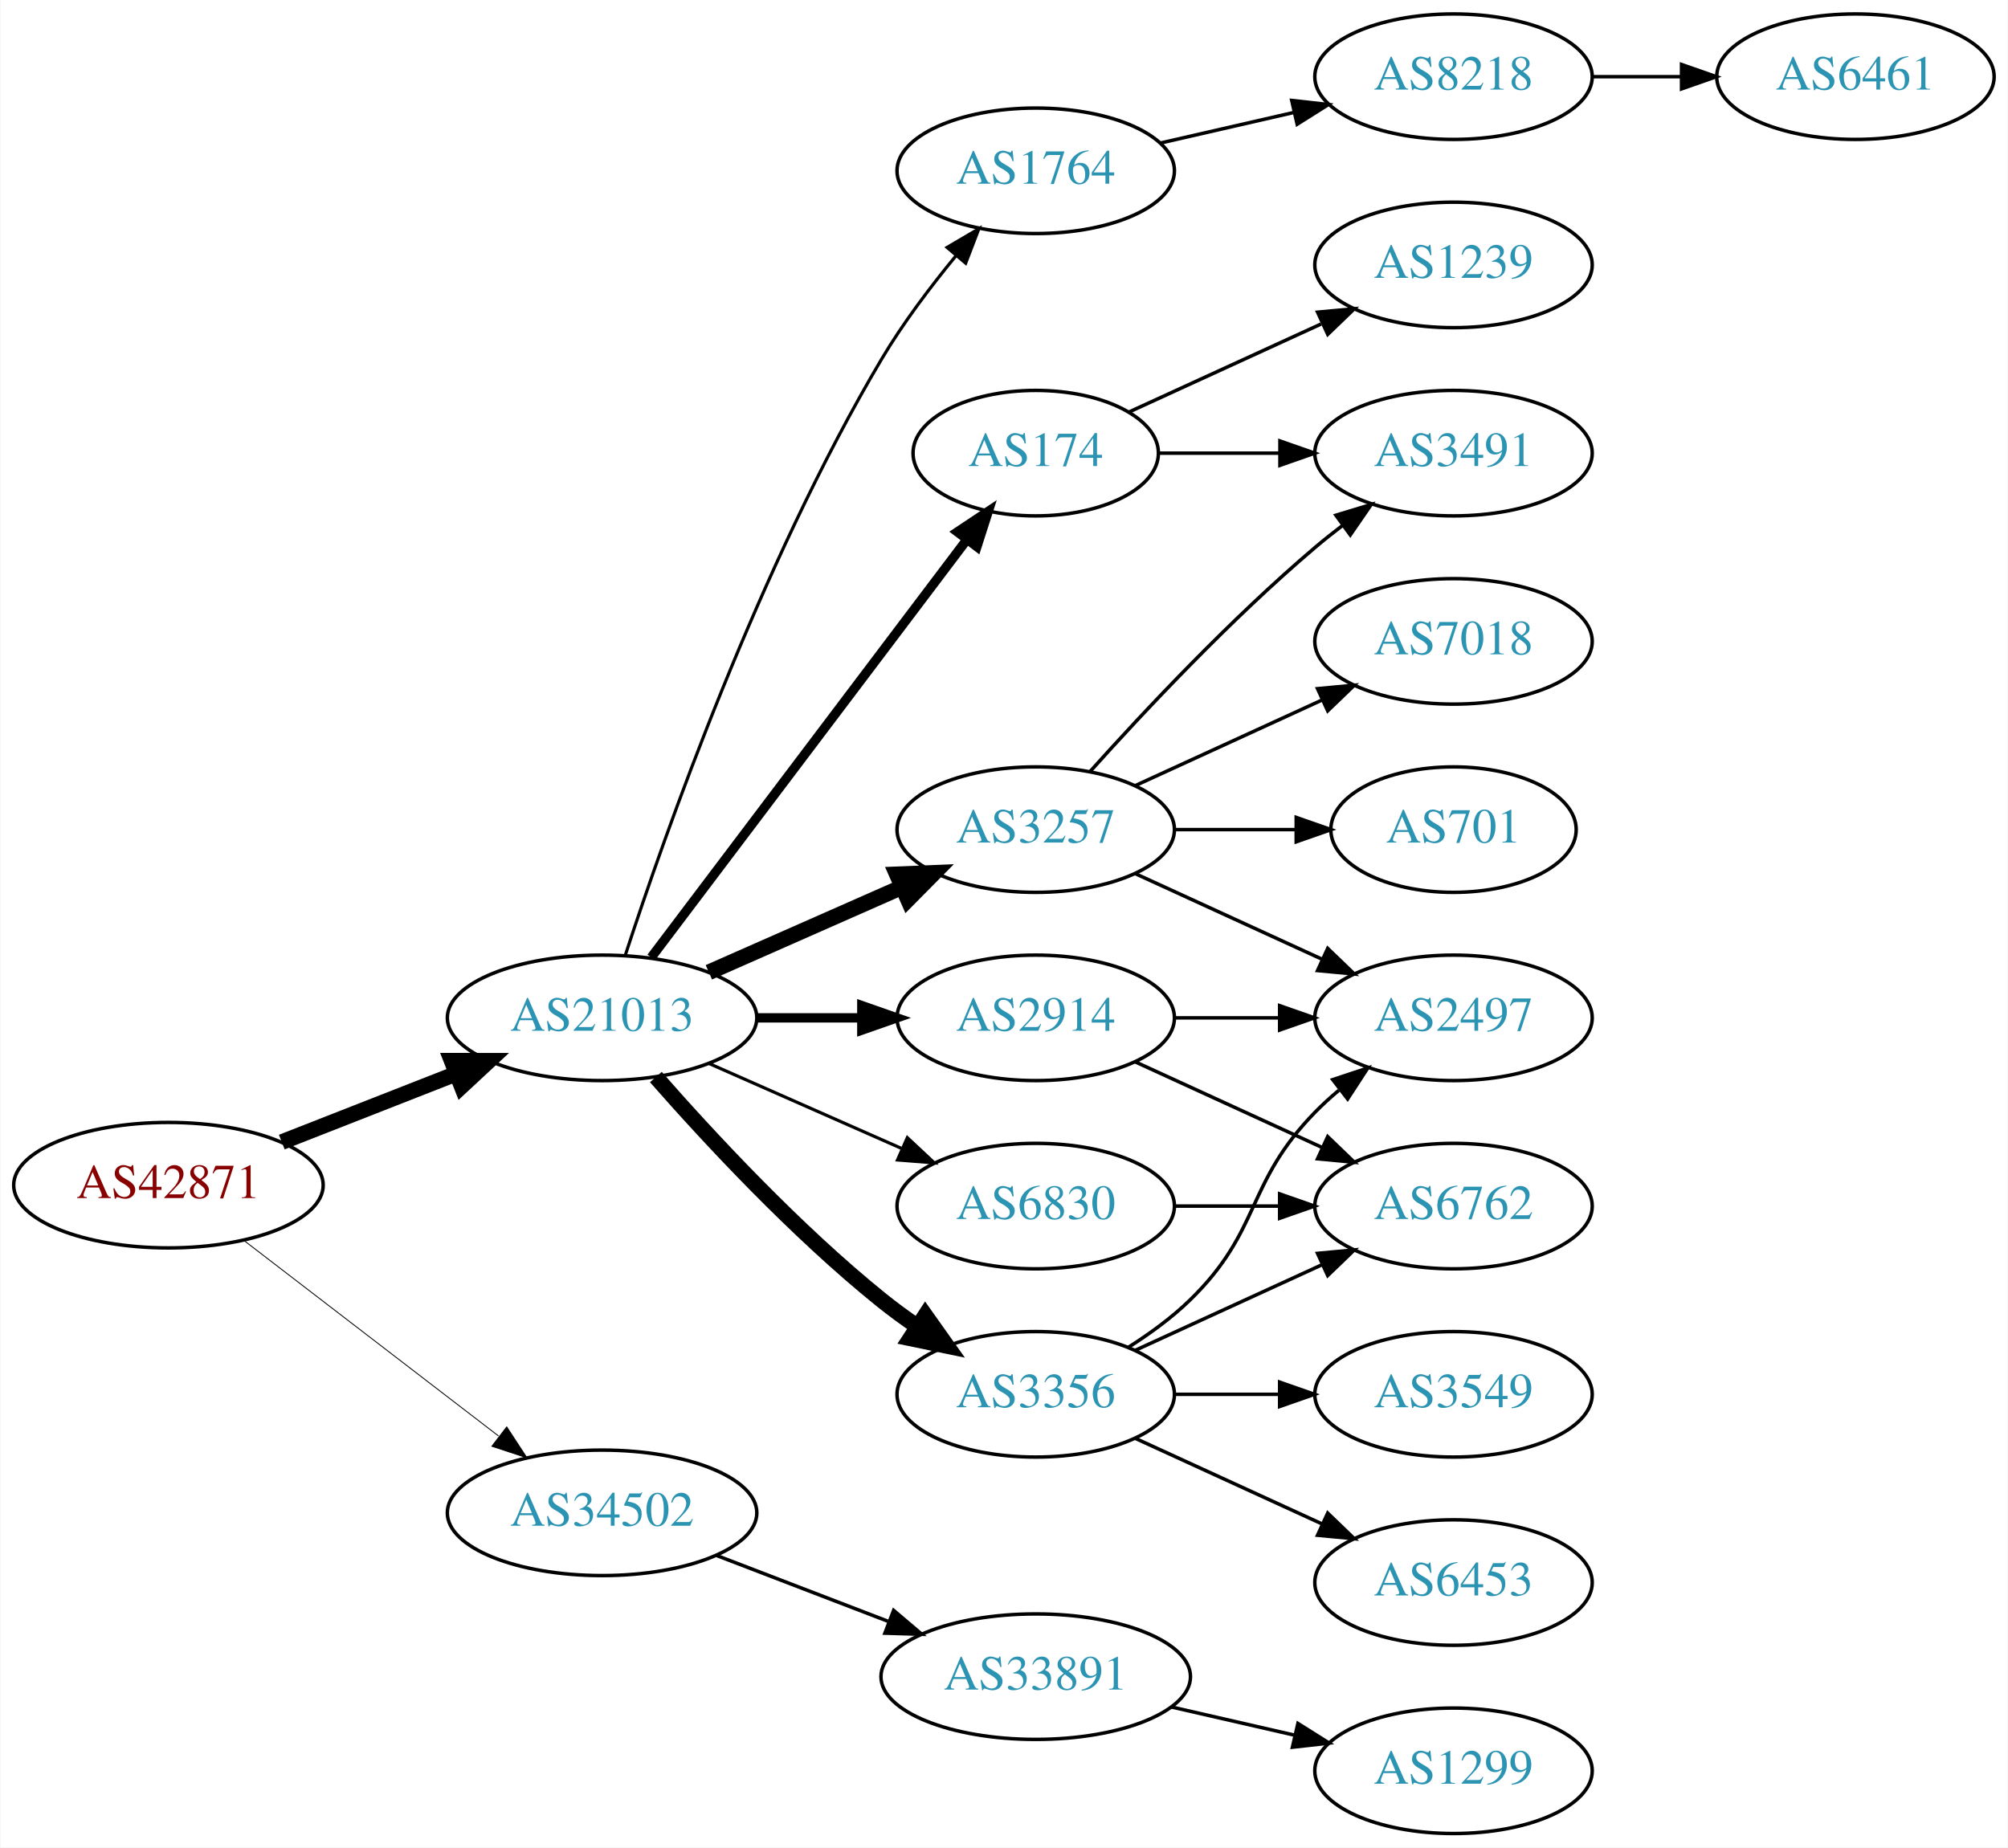
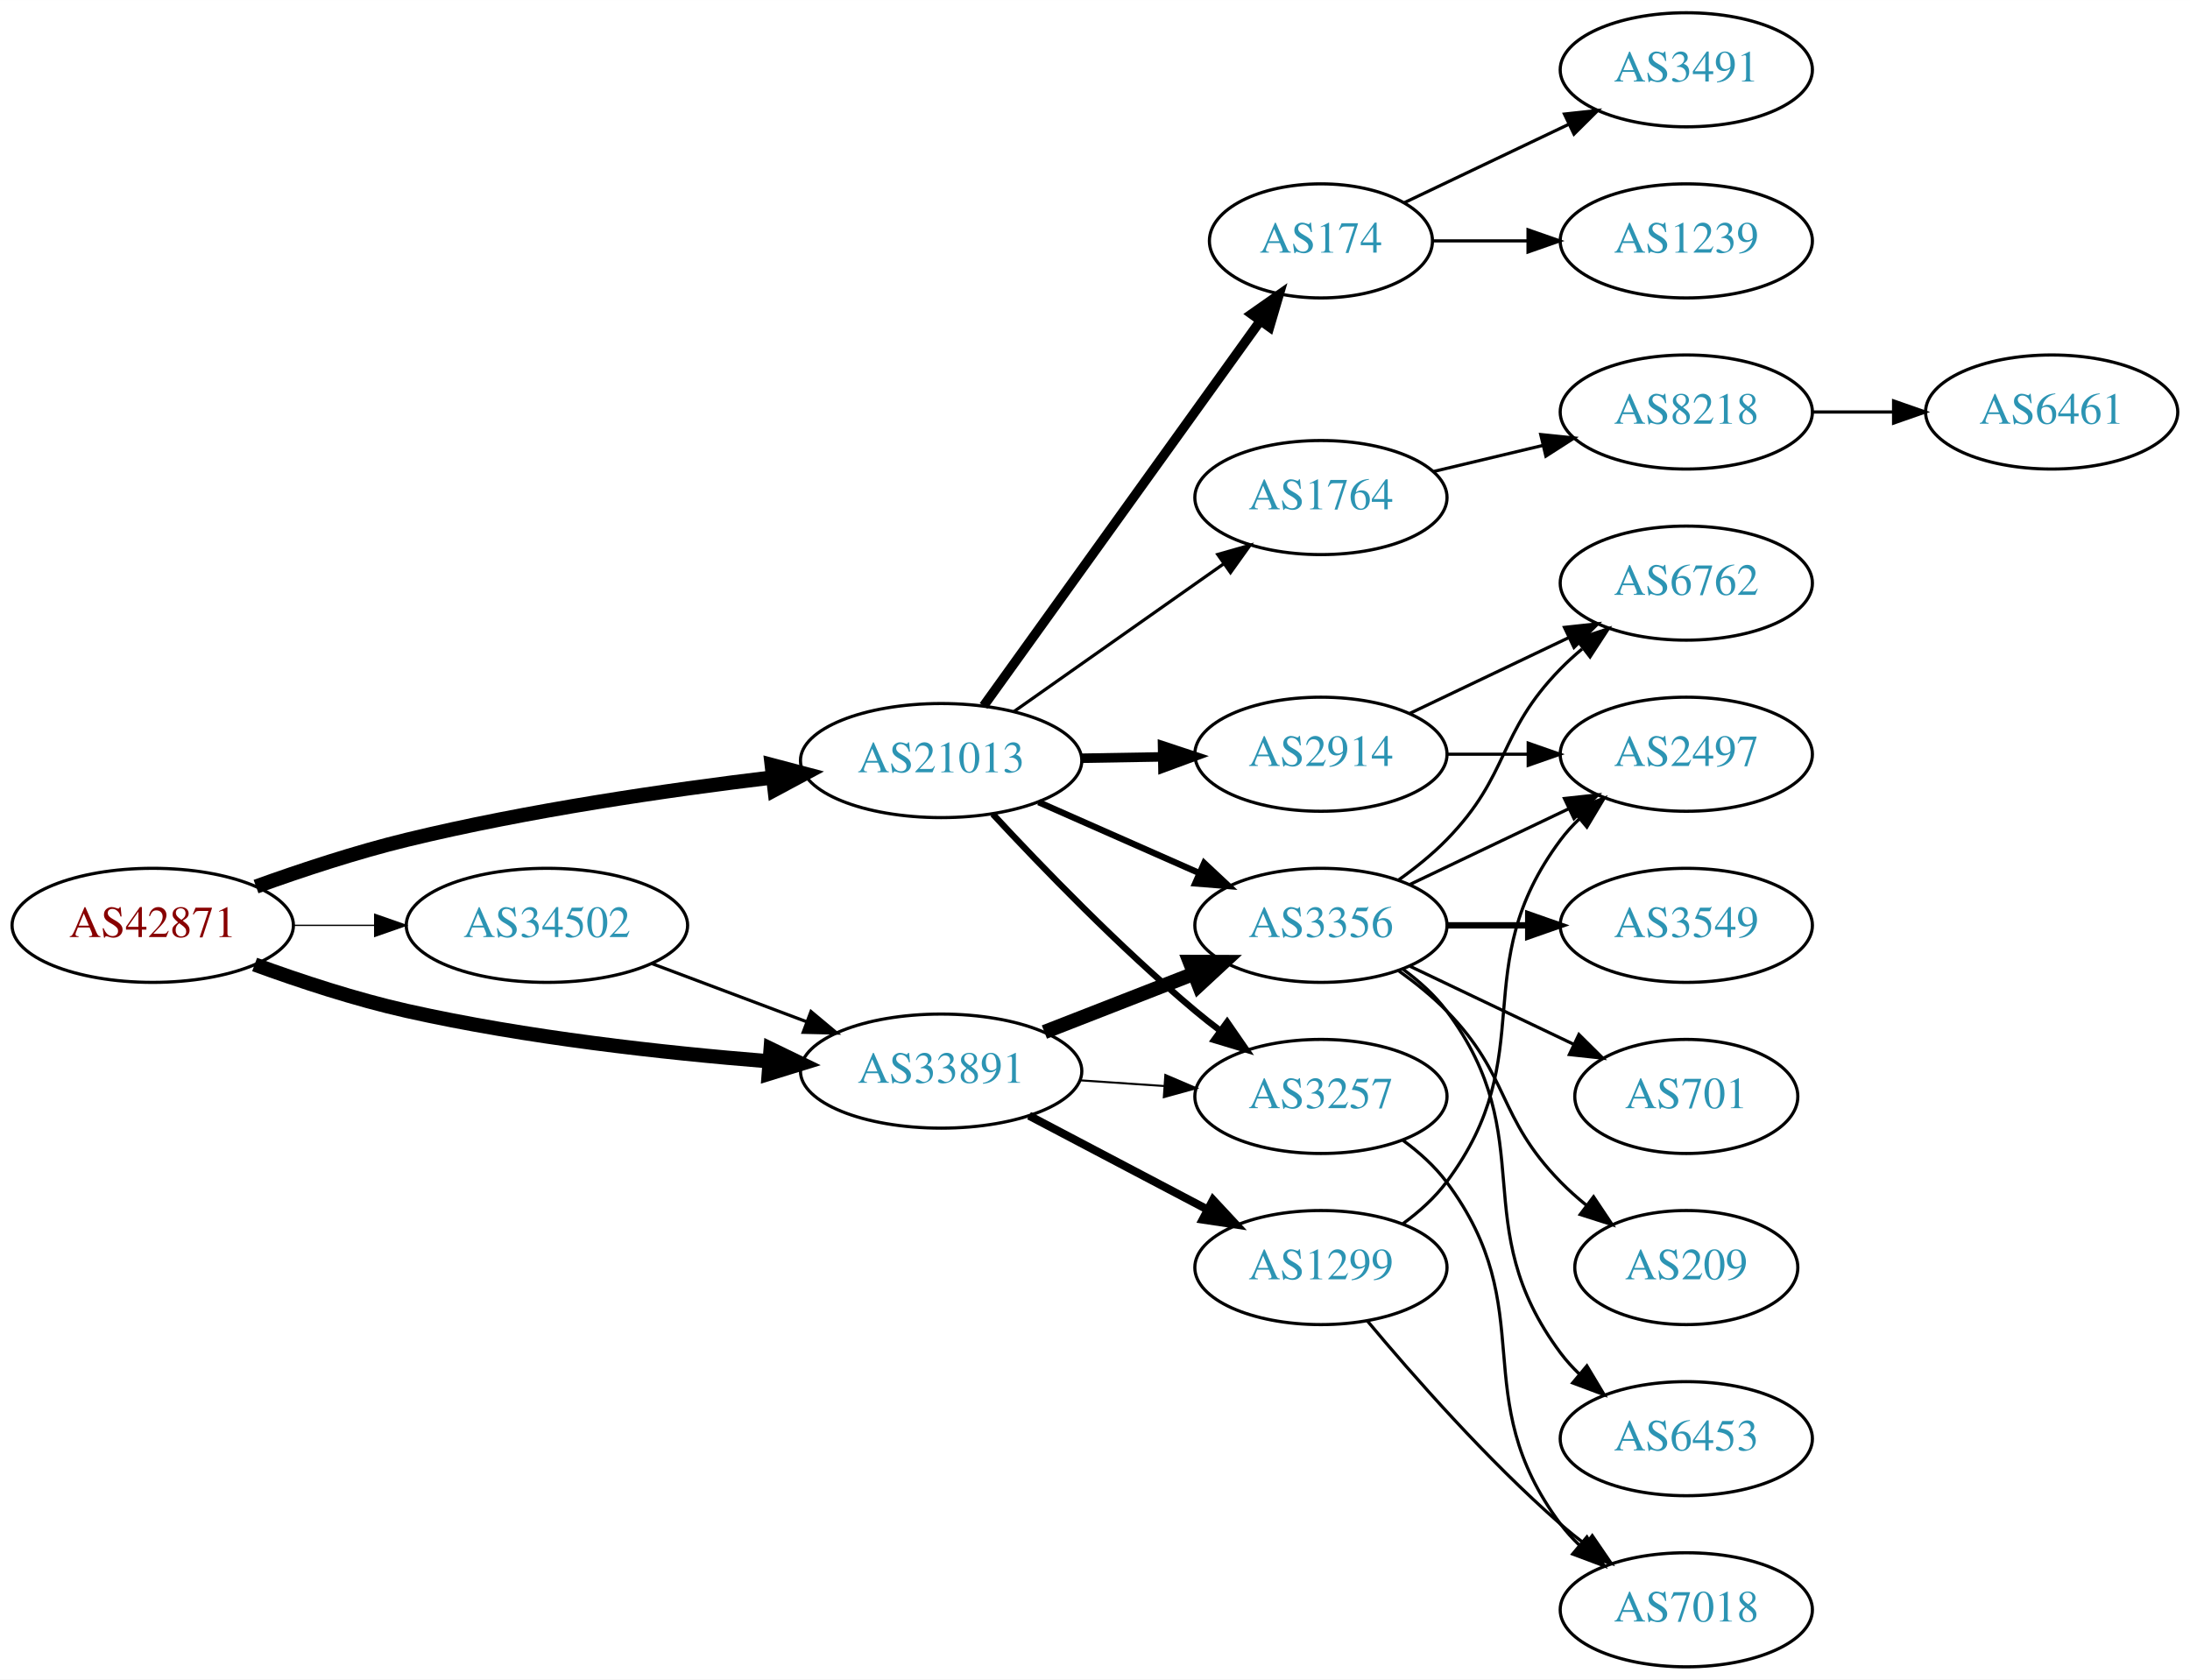
- <svg xmlns="http://www.w3.org/2000/svg" xmlns:xlink="http://www.w3.org/1999/xlink" width="576pt" height="530pt" viewBox="0.00 0.00 575.76 530.00">
+ <svg xmlns="http://www.w3.org/2000/svg" xmlns:xlink="http://www.w3.org/1999/xlink" width="691pt" height="530pt" viewBox="0.00 0.00 691.06 530.00">
  <g id="graph0" class="graph" transform="scale(1 1) rotate(0) translate(4 526)">
-     <polygon fill="white" stroke="none" points="-4,4 -4,-526 571.762,-526 571.762,4 -4,4" />
+     <polygon fill="white" stroke="none" points="-4,4 -4,-526 687.055,-526 687.055,4 -4,4" />
    <g id="node1" class="node">
      <g id="a_node1">
        <a xlink:href="/asn/42871" xlink:title="AS42871 ~ Michael Gamsjaeger AS [AT]">
-           <ellipse fill="#ffffff" stroke="black" cx="44.196" cy="-186" rx="44.393" ry="18" />
-           <text text-anchor="middle" x="44.196" y="-182.3" font-family="Times,serif" font-size="14.00" fill="#880000">AS42871</text>
+           <ellipse fill="#ffffff" stroke="black" cx="44.196" cy="-234" rx="44.393" ry="18" />
+           <text text-anchor="middle" x="44.196" y="-230.3" font-family="Times,serif" font-size="14.00" fill="#880000">AS42871</text>
        </a>
      </g>
    </g>
    <g id="node2" class="node">
      <g id="a_node2">
        <a xlink:href="/asn/21013" xlink:title="AS21013 ~ Wels, AT [AT]">
-           <ellipse fill="#ffffff" stroke="black" cx="168.588" cy="-234" rx="44.393" ry="18" />
-           <text text-anchor="middle" x="168.588" y="-230.3" font-family="Times,serif" font-size="14.00" fill="#2c94b3">AS21013</text>
+           <ellipse fill="#ffffff" stroke="black" cx="292.98" cy="-286" rx="44.393" ry="18" />
+           <text text-anchor="middle" x="292.98" y="-282.3" font-family="Times,serif" font-size="14.00" fill="#2c94b3">AS21013</text>
        </a>
      </g>
    </g>
    <g id="edge1" class="edge">
-       <path fill="none" stroke="black" stroke-width="4.5" d="M76.715,-198.361C91.991,-204.352 110.521,-211.619 126.855,-218.025" />
-       <polygon fill="black" stroke="black" stroke-width="4.5" points="125.429,-221.695 136.176,-221.681 128.304,-214.364 125.429,-221.695" />
+       <path fill="none" stroke="black" stroke-width="4.5" d="M76.791,-246.235C91.141,-251.41 108.441,-257.125 124.392,-261 162.603,-270.283 206.602,-276.688 239.927,-280.689" />
+       <polygon fill="black" stroke="black" stroke-width="4.5" points="239.519,-284.606 249.908,-281.854 240.432,-276.784 239.519,-284.606" />
    </g>
    <g id="node3" class="node">
      <g id="a_node3">
-         <a xlink:href="/asn/34502" xlink:title="AS34502 ~ Xklink [AT]">
-           <ellipse fill="#ffffff" stroke="black" cx="168.588" cy="-92" rx="44.393" ry="18" />
-           <text text-anchor="middle" x="168.588" y="-88.3" font-family="Times,serif" font-size="14.00" fill="#2c94b3">AS34502</text>
+         <a xlink:href="/asn/33891" xlink:title="AS33891 ~ CORE-BACKBONE GMBH GLOBAL NETWORK [DE]">
+           <ellipse fill="#ffffff" stroke="black" cx="292.98" cy="-188" rx="44.393" ry="18" />
+           <text text-anchor="middle" x="292.98" y="-184.3" font-family="Times,serif" font-size="14.00" fill="#2c94b3">AS33891</text>
        </a>
      </g>
    </g>
    <g id="edge2" class="edge">
-       <path fill="none" stroke="black" stroke-width="0.25" d="M65.682,-170.267C85.715,-154.88 116.402,-131.312 138.867,-114.058" />
-       <polygon fill="black" stroke="black" stroke-width="0.25" points="141.237,-116.652 147.036,-107.785 136.973,-111.1 141.237,-116.652" />
+       <path fill="none" stroke="black" stroke-width="4.5" d="M76.35,-221.641C90.762,-216.376 108.234,-210.626 124.392,-207 162.032,-198.554 205.315,-193.769 238.464,-191.114" />
+       <polygon fill="black" stroke="black" stroke-width="4.5" points="239.177,-195.009 248.85,-190.325 238.581,-187.156 239.177,-195.009" />
    </g>
    <g id="node4" class="node">
      <g id="a_node4">
-         <a xlink:href="/asn/3356" xlink:title="AS3356 ~ Level 3 Parent, LLC [US]">
-           <ellipse fill="#ffffff" stroke="black" cx="292.98" cy="-126" rx="39.794" ry="18" />
-           <text text-anchor="middle" x="292.98" y="-122.3" font-family="Times,serif" font-size="14.00" fill="#2c94b3">AS3356</text>
+         <a xlink:href="/asn/34502" xlink:title="AS34502 ~ Xklink [AT]">
+           <ellipse fill="#ffffff" stroke="black" cx="168.588" cy="-234" rx="44.393" ry="18" />
+           <text text-anchor="middle" x="168.588" y="-230.3" font-family="Times,serif" font-size="14.00" fill="#2c94b3">AS34502</text>
        </a>
      </g>
    </g>
    <g id="edge3" class="edge">
-       <path fill="none" stroke="black" stroke-width="4.5" d="M184.021,-217.017C199.152,-199.771 224.116,-172.852 248.784,-153 252.04,-150.38 255.565,-147.808 259.149,-145.354" />
-       <polygon fill="black" stroke="black" stroke-width="4.5" points="261.307,-148.648 267.522,-139.879 256.998,-142.057 261.307,-148.648" />
+       <path fill="none" stroke="black" stroke-width="0.409" d="M88.692,-234C96.898,-234 105.569,-234 114.041,-234" />
+       <polygon fill="black" stroke="black" stroke-width="0.409" points="114.233,-237.5 124.233,-234 114.233,-230.5 114.233,-237.5" />
    </g>
    <g id="node5" class="node">
      <g id="a_node5">
        <a xlink:href="/asn/174" xlink:title="AS174 ~ Cogent Communications [US]">
-           <ellipse fill="#ffffff" stroke="black" cx="292.98" cy="-396" rx="35.194" ry="18" />
-           <text text-anchor="middle" x="292.98" y="-392.3" font-family="Times,serif" font-size="14.00" fill="#2c94b3">AS174</text>
+           <ellipse fill="#ffffff" stroke="black" cx="412.823" cy="-450" rx="35.194" ry="18" />
+           <text text-anchor="middle" x="412.823" y="-446.3" font-family="Times,serif" font-size="14.00" fill="#2c94b3">AS174</text>
        </a>
      </g>
    </g>
    <g id="edge4" class="edge">
-       <path fill="none" stroke="black" stroke-width="2.7" d="M182.686,-251.337C204.424,-280.109 248.035,-337.834 273.098,-371.007" />
-       <polygon fill="black" stroke="black" stroke-width="2.7" points="270.523,-373.404 279.343,-379.273 276.108,-369.185 270.523,-373.404" />
+       <path fill="none" stroke="black" stroke-width="3" d="M306.369,-303.241C327.199,-332.23 369.332,-390.866 393.562,-424.586" />
+       <polygon fill="black" stroke="black" stroke-width="3" points="390.923,-426.912 399.6,-432.99 396.607,-422.827 390.923,-426.912" />
    </g>
    <g id="node6" class="node">
      <g id="a_node6">
-         <a xlink:href="/asn/6830" xlink:title="AS6830 ~ LGI-UPC [AT]">
-           <ellipse fill="#ffffff" stroke="black" cx="292.98" cy="-180" rx="39.794" ry="18" />
-           <text text-anchor="middle" x="292.98" y="-176.3" font-family="Times,serif" font-size="14.00" fill="#2c94b3">AS6830</text>
+         <a xlink:href="/asn/2914" xlink:title="AS2914 ~ NTT America, Inc. [US]">
+           <ellipse fill="#ffffff" stroke="black" cx="412.823" cy="-288" rx="39.794" ry="18" />
+           <text text-anchor="middle" x="412.823" y="-284.3" font-family="Times,serif" font-size="14.00" fill="#2c94b3">AS2914</text>
        </a>
      </g>
    </g>
    <g id="edge5" class="edge">
-       <path fill="none" stroke="black" stroke-width="0.9" d="M199.216,-220.928C215.81,-213.607 236.67,-204.403 254.403,-196.579" />
-       <polygon fill="black" stroke="black" stroke-width="0.9" points="256.151,-199.634 263.887,-192.395 253.325,-193.23 256.151,-199.634" />
+       <path fill="none" stroke="black" stroke-width="3" d="M337.191,-286.733C345.504,-286.874 354.267,-287.023 362.749,-287.167" />
+       <polygon fill="black" stroke="black" stroke-width="3" points="362.85,-290.669 372.908,-287.34 362.969,-283.67 362.85,-290.669" />
    </g>
    <g id="node7" class="node">
      <g id="a_node7">
-         <a xlink:href="/asn/2914" xlink:title="AS2914 ~ NTT America, Inc. [US]">
-           <ellipse fill="#ffffff" stroke="black" cx="292.98" cy="-234" rx="39.794" ry="18" />
-           <text text-anchor="middle" x="292.98" y="-230.3" font-family="Times,serif" font-size="14.00" fill="#2c94b3">AS2914</text>
+         <a xlink:href="/asn/3257" xlink:title="AS3257 ~ GTT [DE]">
+           <ellipse fill="#ffffff" stroke="black" cx="412.823" cy="-180" rx="39.794" ry="18" />
+           <text text-anchor="middle" x="412.823" y="-176.3" font-family="Times,serif" font-size="14.00" fill="#2c94b3">AS3257</text>
        </a>
      </g>
    </g>
    <g id="edge6" class="edge">
-       <path fill="none" stroke="black" stroke-width="2.7" d="M213.084,-234C222.773,-234 233.11,-234 243.002,-234" />
-       <polygon fill="black" stroke="black" stroke-width="2.7" points="243.105,-237.5 253.105,-234 243.105,-230.5 243.105,-237.5" />
+       <path fill="none" stroke="black" stroke-width="2" d="M309.277,-269.106C324.683,-252.496 349.499,-226.821 373.176,-207 375.687,-204.898 378.356,-202.794 381.074,-200.74" />
+       <polygon fill="black" stroke="black" stroke-width="2" points="383.237,-203.495 389.259,-194.778 379.115,-197.837 383.237,-203.495" />
    </g>
    <g id="node8" class="node">
      <g id="a_node8">
-         <a xlink:href="/asn/1764" xlink:title="AS1764 ~ NEXTLAYER-AS [AT]">
-           <ellipse fill="#ffffff" stroke="black" cx="292.98" cy="-477" rx="39.794" ry="18" />
-           <text text-anchor="middle" x="292.98" y="-473.3" font-family="Times,serif" font-size="14.00" fill="#2c94b3">AS1764</text>
+         <a xlink:href="/asn/3356" xlink:title="AS3356 ~ Level 3 Parent, LLC [US]">
+           <ellipse fill="#ffffff" stroke="black" cx="412.823" cy="-234" rx="39.794" ry="18" />
+           <text text-anchor="middle" x="412.823" y="-230.3" font-family="Times,serif" font-size="14.00" fill="#2c94b3">AS3356</text>
        </a>
      </g>
    </g>
    <g id="edge7" class="edge">
-       <path fill="none" stroke="black" stroke-width="0.9" d="M175.248,-251.978C186.519,-286.517 213.733,-363.958 248.784,-423 254.884,-433.275 262.77,-443.723 270.132,-452.656" />
-       <polygon fill="black" stroke="black" stroke-width="0.9" points="267.545,-455.017 276.679,-460.386 272.886,-450.493 267.545,-455.017" />
+       <path fill="none" stroke="black" stroke-width="2" d="M323.717,-272.878C339.106,-266.087 358.049,-257.729 374.422,-250.504" />
+       <polygon fill="black" stroke="black" stroke-width="2" points="375.983,-253.641 383.718,-246.402 373.157,-247.237 375.983,-253.641" />
    </g>
    <g id="node9" class="node">
      <g id="a_node9">
-         <a xlink:href="/asn/3257" xlink:title="AS3257 ~ GTT [DE]">
-           <ellipse fill="#ffffff" stroke="black" cx="292.98" cy="-288" rx="39.794" ry="18" />
-           <text text-anchor="middle" x="292.98" y="-284.3" font-family="Times,serif" font-size="14.00" fill="#2c94b3">AS3257</text>
+         <a xlink:href="/asn/1764" xlink:title="AS1764 ~ NEXTLAYER-AS [AT]">
+           <ellipse fill="#ffffff" stroke="black" cx="412.823" cy="-369" rx="39.794" ry="18" />
+           <text text-anchor="middle" x="412.823" y="-365.3" font-family="Times,serif" font-size="14.00" fill="#2c94b3">AS1764</text>
        </a>
      </g>
    </g>
    <g id="edge8" class="edge">
-       <path fill="none" stroke="black" stroke-width="4.5" d="M199.216,-247.072C215.81,-254.393 236.67,-263.597 254.403,-271.421" />
-       <polygon fill="black" stroke="black" stroke-width="4.5" points="253.148,-275.171 263.887,-275.605 256.327,-267.966 253.148,-275.171" />
-     </g>
-     <g id="node20" class="node">
-       <g id="a_node20">
-         <a xlink:href="/asn/33891" xlink:title="AS33891 ~ CORE-BACKBONE GMBH GLOBAL NETWORK [DE]">
-           <ellipse fill="#ffffff" stroke="black" cx="292.98" cy="-45" rx="44.393" ry="18" />
-           <text text-anchor="middle" x="292.98" y="-41.3" font-family="Times,serif" font-size="14.00" fill="#2c94b3">AS33891</text>
-         </a>
-       </g>
+       <path fill="none" stroke="black" d="M315.869,-301.417C334.507,-314.544 361.456,-333.525 382.053,-348.032" />
+       <polygon fill="black" stroke="black" points="380.257,-351.048 390.448,-353.945 384.288,-345.325 380.257,-351.048" />
+     </g>
+     <g id="edge23" class="edge">
+       <path fill="none" stroke="black" stroke-width="0.643" d="M336.858,-185.089C345.466,-184.505 354.569,-183.887 363.353,-183.291" />
+       <polygon fill="black" stroke="black" stroke-width="0.643" points="363.727,-186.773 373.467,-182.604 363.253,-179.789 363.727,-186.773" />
    </g>
    <g id="edge24" class="edge">
-       <path fill="none" stroke="black" d="M201.426,-79.774C216.441,-74.008 234.548,-67.055 250.611,-60.886" />
-       <polygon fill="black" stroke="black" points="252.222,-64.017 260.302,-57.165 249.712,-57.482 252.222,-64.017" />
-     </g>
-     <g id="node10" class="node">
-       <g id="a_node10">
-         <a xlink:href="/asn/6762" xlink:title="AS6762 ~ TELECOM ITALIA SPARKLE S.p.A. [IT]">
-           <ellipse fill="#ffffff" stroke="black" cx="412.823" cy="-180" rx="39.794" ry="18" />
-           <text text-anchor="middle" x="412.823" y="-176.3" font-family="Times,serif" font-size="14.00" fill="#2c94b3">AS6762</text>
-         </a>
-       </g>
-     </g>
-     <g id="edge9" class="edge">
-       <path fill="none" stroke="black" d="M321.609,-138.661C337.566,-145.973 357.837,-155.261 375.119,-163.181" />
-       <polygon fill="black" stroke="black" points="373.818,-166.435 384.367,-167.419 376.734,-160.071 373.818,-166.435" />
-     </g>
-     <g id="node11" class="node">
-       <g id="a_node11">
-         <a xlink:href="/asn/6453" xlink:title="AS6453 ~ TATA COMMUNICATIONS (AMERICA) INC [US]">
-           <ellipse fill="#ffffff" stroke="black" cx="412.823" cy="-72" rx="39.794" ry="18" />
-           <text text-anchor="middle" x="412.823" y="-68.3" font-family="Times,serif" font-size="14.00" fill="#2c94b3">AS6453</text>
-         </a>
-       </g>
-     </g>
-     <g id="edge10" class="edge">
-       <path fill="none" stroke="black" d="M321.609,-113.339C337.566,-106.027 357.837,-96.739 375.119,-88.819" />
-       <polygon fill="black" stroke="black" points="376.734,-91.929 384.367,-84.581 373.818,-85.565 376.734,-91.929" />
-     </g>
-     <g id="node12" class="node">
-       <g id="a_node12">
-         <a xlink:href="/asn/2497" xlink:title="AS2497 ~ Internet Initiative Japan Inc. [JP]">
-           <ellipse fill="#ffffff" stroke="black" cx="412.823" cy="-234" rx="39.794" ry="18" />
-           <text text-anchor="middle" x="412.823" y="-230.3" font-family="Times,serif" font-size="14.00" fill="#2c94b3">AS2497</text>
-         </a>
-       </g>
-     </g>
-     <g id="edge11" class="edge">
-       <path fill="none" stroke="black" d="M319.509,-139.462C325.672,-143.362 331.974,-147.948 337.176,-153 357.87,-173.094 353.004,-186.383 373.176,-207 375.269,-209.139 377.553,-211.218 379.929,-213.21" />
-       <polygon fill="black" stroke="black" points="378.173,-216.275 388.229,-219.611 382.448,-210.732 378.173,-216.275" />
-     </g>
-     <g id="node13" class="node">
-       <g id="a_node13">
-         <a xlink:href="/asn/3549" xlink:title="AS3549 ~ Level 3 Parent, LLC [US]">
-           <ellipse fill="#ffffff" stroke="black" cx="412.823" cy="-126" rx="39.794" ry="18" />
-           <text text-anchor="middle" x="412.823" y="-122.3" font-family="Times,serif" font-size="14.00" fill="#2c94b3">AS3549</text>
-         </a>
-       </g>
-     </g>
-     <g id="edge12" class="edge">
-       <path fill="none" stroke="black" d="M332.893,-126C342.446,-126 352.796,-126 362.759,-126" />
-       <polygon fill="black" stroke="black" points="362.951,-129.5 372.951,-126 362.951,-122.5 362.951,-129.5" />
-     </g>
-     <g id="node14" class="node">
-       <g id="a_node14">
-         <a xlink:href="/asn/1239" xlink:title="AS1239 ~ Sprint [US]">
-           <ellipse fill="#ffffff" stroke="black" cx="412.823" cy="-450" rx="39.794" ry="18" />
-           <text text-anchor="middle" x="412.823" y="-446.3" font-family="Times,serif" font-size="14.00" fill="#2c94b3">AS1239</text>
-         </a>
-       </g>
-     </g>
-     <g id="edge14" class="edge">
-       <path fill="none" stroke="black" d="M319.841,-407.851C335.962,-415.238 356.964,-424.862 374.83,-433.048" />
-       <polygon fill="black" stroke="black" points="373.832,-436.441 384.381,-437.425 376.748,-430.077 373.832,-436.441" />
-     </g>
-     <g id="node15" class="node">
-       <g id="a_node15">
-         <a xlink:href="/asn/3491" xlink:title="AS3491 ~ PCCW Global, Inc. [US]">
-           <ellipse fill="#ffffff" stroke="black" cx="412.823" cy="-396" rx="39.794" ry="18" />
-           <text text-anchor="middle" x="412.823" y="-392.3" font-family="Times,serif" font-size="14.00" fill="#2c94b3">AS3491</text>
-         </a>
-       </g>
-     </g>
-     <g id="edge15" class="edge">
-       <path fill="none" stroke="black" d="M328.382,-396C339.206,-396 351.374,-396 363.001,-396" />
-       <polygon fill="black" stroke="black" points="363.032,-399.5 373.032,-396 363.032,-392.5 363.032,-399.5" />
-     </g>
-     <g id="edge13" class="edge">
-       <path fill="none" stroke="black" d="M332.893,-180C342.446,-180 352.796,-180 362.759,-180" />
-       <polygon fill="black" stroke="black" points="362.951,-183.5 372.951,-180 362.951,-176.5 362.951,-183.5" />
-     </g>
-     <g id="edge17" class="edge">
-       <path fill="none" stroke="black" d="M321.609,-221.339C337.566,-214.027 357.837,-204.739 375.119,-196.819" />
-       <polygon fill="black" stroke="black" points="376.734,-199.929 384.367,-192.581 373.818,-193.565 376.734,-199.929" />
-     </g>
-     <g id="edge16" class="edge">
-       <path fill="none" stroke="black" d="M332.893,-234C342.446,-234 352.796,-234 362.759,-234" />
-       <polygon fill="black" stroke="black" points="362.951,-237.5 372.951,-234 362.951,-230.5 362.951,-237.5" />
-     </g>
-     <g id="node16" class="node">
-       <g id="a_node16">
-         <a xlink:href="/asn/8218" xlink:title="AS8218 ~ legacy Neotelecoms [FR]">
-           <ellipse fill="#ffffff" stroke="black" cx="412.823" cy="-504" rx="39.794" ry="18" />
-           <text text-anchor="middle" x="412.823" y="-500.3" font-family="Times,serif" font-size="14.00" fill="#2c94b3">AS8218</text>
-         </a>
-       </g>
-     </g>
-     <g id="edge18" class="edge">
-       <path fill="none" stroke="black" d="M328.7,-484.955C340.7,-487.704 354.32,-490.825 367.013,-493.733" />
-       <polygon fill="black" stroke="black" points="366.415,-497.187 376.945,-496.009 367.979,-490.364 366.415,-497.187" />
-     </g>
-     <g id="edge23" class="edge">
-       <path fill="none" stroke="black" d="M321.609,-275.339C337.566,-268.027 357.837,-258.739 375.119,-250.819" />
-       <polygon fill="black" stroke="black" points="376.734,-253.929 384.367,-246.581 373.818,-247.565 376.734,-253.929" />
-     </g>
-     <g id="edge20" class="edge">
-       <path fill="none" stroke="black" d="M308.626,-304.725C323.927,-321.765 349.025,-348.523 373.176,-369 375.674,-371.117 378.334,-373.232 381.045,-375.293" />
-       <polygon fill="black" stroke="black" points="379.082,-378.194 389.222,-381.266 383.212,-372.541 379.082,-378.194" />
-     </g>
-     <g id="node18" class="node">
-       <g id="a_node18">
-         <a xlink:href="/asn/701" xlink:title="AS701 ~ UUNET [US]">
-           <ellipse fill="#ffffff" stroke="black" cx="412.823" cy="-288" rx="35.194" ry="18" />
-           <text text-anchor="middle" x="412.823" y="-284.3" font-family="Times,serif" font-size="14.00" fill="#2c94b3">AS701</text>
-         </a>
-       </g>
-     </g>
-     <g id="edge21" class="edge">
-       <path fill="none" stroke="black" d="M332.893,-288C343.98,-288 356.139,-288 367.522,-288" />
-       <polygon fill="black" stroke="black" points="367.703,-291.5 377.703,-288 367.703,-284.5 367.703,-291.5" />
-     </g>
-     <g id="node19" class="node">
-       <g id="a_node19">
-         <a xlink:href="/asn/7018" xlink:title="AS7018 ~ AT&amp;T Services, Inc. [US]">
-           <ellipse fill="#ffffff" stroke="black" cx="412.823" cy="-342" rx="39.794" ry="18" />
-           <text text-anchor="middle" x="412.823" y="-338.3" font-family="Times,serif" font-size="14.00" fill="#2c94b3">AS7018</text>
-         </a>
-       </g>
-     </g>
-     <g id="edge22" class="edge">
-       <path fill="none" stroke="black" d="M321.609,-300.661C337.566,-307.973 357.837,-317.261 375.119,-325.181" />
-       <polygon fill="black" stroke="black" points="373.818,-328.435 384.367,-329.419 376.734,-322.071 373.818,-328.435" />
-     </g>
-     <g id="node17" class="node">
-       <g id="a_node17">
-         <a xlink:href="/asn/6461" xlink:title="AS6461 ~ Zayo Bandwidth [US]">
-           <ellipse fill="#ffffff" stroke="black" cx="528.116" cy="-504" rx="39.794" ry="18" />
-           <text text-anchor="middle" x="528.116" y="-500.3" font-family="Times,serif" font-size="14.00" fill="#2c94b3">AS6461</text>
-         </a>
-       </g>
-     </g>
-     <g id="edge19" class="edge">
-       <path fill="none" stroke="black" d="M452.495,-504C460.698,-504 469.462,-504 477.994,-504" />
-       <polygon fill="black" stroke="black" points="478.233,-507.5 488.233,-504 478.233,-500.5 478.233,-507.5" />
+       <path fill="none" stroke="black" stroke-width="4.5" d="M325.56,-200.327C339.989,-205.96 357.229,-212.689 372.49,-218.646" />
+       <polygon fill="black" stroke="black" stroke-width="4.5" points="371.437,-222.462 382.184,-222.43 374.3,-215.126 371.437,-222.462" />
    </g>
    <g id="node21" class="node">
      <g id="a_node21">
        <a xlink:href="/asn/1299" xlink:title="AS1299 ~ Telia Carrier [EU]">
-           <ellipse fill="#ffffff" stroke="black" cx="412.823" cy="-18" rx="39.794" ry="18" />
-           <text text-anchor="middle" x="412.823" y="-14.3" font-family="Times,serif" font-size="14.00" fill="#2c94b3">AS1299</text>
-         </a>
-       </g>
+           <ellipse fill="#ffffff" stroke="black" cx="412.823" cy="-126" rx="39.794" ry="18" />
+           <text text-anchor="middle" x="412.823" y="-122.3" font-family="Times,serif" font-size="14.00" fill="#2c94b3">AS1299</text>
+         </a>
+       </g>
+     </g>
+     <g id="edge22" class="edge">
+       <path fill="none" stroke="black" stroke-width="2.571" d="M320.721,-173.931C337.375,-165.169 358.977,-153.803 376.966,-144.339" />
+       <polygon fill="black" stroke="black" stroke-width="2.571" points="378.778,-147.341 385.998,-139.587 375.519,-141.146 378.778,-147.341" />
+     </g>
+     <g id="edge27" class="edge">
+       <path fill="none" stroke="black" d="M201.745,-221.914C216.643,-216.315 234.53,-209.592 250.435,-203.614" />
+       <polygon fill="black" stroke="black" points="251.909,-206.8 260.038,-200.005 249.446,-200.247 251.909,-206.8" />
+     </g>
+     <g id="node10" class="node">
+       <g id="a_node10">
+         <a xlink:href="/asn/3491" xlink:title="AS3491 ~ PCCW Global, Inc. [US]">
+           <ellipse fill="#ffffff" stroke="black" cx="528.116" cy="-504" rx="39.794" ry="18" />
+           <text text-anchor="middle" x="528.116" y="-500.3" font-family="Times,serif" font-size="14.00" fill="#2c94b3">AS3491</text>
+         </a>
+       </g>
+     </g>
+     <g id="edge9" class="edge">
+       <path fill="none" stroke="black" d="M439.248,-462.119C454.551,-469.413 474.274,-478.814 491.156,-486.86" />
+       <polygon fill="black" stroke="black" points="489.663,-490.026 500.196,-491.169 492.675,-483.707 489.663,-490.026" />
+     </g>
+     <g id="node11" class="node">
+       <g id="a_node11">
+         <a xlink:href="/asn/1239" xlink:title="AS1239 ~ Sprint [US]">
+           <ellipse fill="#ffffff" stroke="black" cx="528.116" cy="-450" rx="39.794" ry="18" />
+           <text text-anchor="middle" x="528.116" y="-446.3" font-family="Times,serif" font-size="14.00" fill="#2c94b3">AS1239</text>
+         </a>
+       </g>
+     </g>
+     <g id="edge10" class="edge">
+       <path fill="none" stroke="black" d="M448.122,-450C457.499,-450 467.85,-450 477.884,-450" />
+       <polygon fill="black" stroke="black" points="478.173,-453.5 488.173,-450 478.173,-446.5 478.173,-453.5" />
+     </g>
+     <g id="node13" class="node">
+       <g id="a_node13">
+         <a xlink:href="/asn/6762" xlink:title="AS6762 ~ TELECOM ITALIA SPARKLE S.p.A. [IT]">
+           <ellipse fill="#ffffff" stroke="black" cx="528.116" cy="-342" rx="39.794" ry="18" />
+           <text text-anchor="middle" x="528.116" y="-338.3" font-family="Times,serif" font-size="14.00" fill="#2c94b3">AS6762</text>
+         </a>
+       </g>
+     </g>
+     <g id="edge12" class="edge">
+       <path fill="none" stroke="black" d="M440.959,-300.934C455.953,-308.081 474.774,-317.052 490.998,-324.785" />
+       <polygon fill="black" stroke="black" points="489.668,-328.028 500.201,-329.171 492.68,-321.709 489.668,-328.028" />
+     </g>
+     <g id="node14" class="node">
+       <g id="a_node14">
+         <a xlink:href="/asn/2497" xlink:title="AS2497 ~ Internet Initiative Japan Inc. [JP]">
+           <ellipse fill="#ffffff" stroke="black" cx="528.116" cy="-288" rx="39.794" ry="18" />
+           <text text-anchor="middle" x="528.116" y="-284.3" font-family="Times,serif" font-size="14.00" fill="#2c94b3">AS2497</text>
+         </a>
+       </g>
+     </g>
+     <g id="edge13" class="edge">
+       <path fill="none" stroke="black" d="M452.495,-288C460.698,-288 469.462,-288 477.994,-288" />
+       <polygon fill="black" stroke="black" points="478.233,-291.5 488.233,-288 478.233,-284.5 478.233,-291.5" />
+     </g>
+     <g id="node12" class="node">
+       <g id="a_node12">
+         <a xlink:href="/asn/7018" xlink:title="AS7018 ~ AT&amp;T Services, Inc. [US]">
+           <ellipse fill="#ffffff" stroke="black" cx="528.116" cy="-18" rx="39.794" ry="18" />
+           <text text-anchor="middle" x="528.116" y="-14.3" font-family="Times,serif" font-size="14.00" fill="#2c94b3">AS7018</text>
+         </a>
+       </g>
+     </g>
+     <g id="edge11" class="edge">
+       <path fill="none" stroke="black" d="M438.754,-166.118C443.83,-162.389 448.748,-157.984 452.469,-153 482.741,-112.458 458.198,-85.542 488.469,-45 490.214,-42.664 492.221,-40.455 494.385,-38.383" />
+       <polygon fill="black" stroke="black" points="496.744,-40.973 502.185,-31.882 492.262,-35.595 496.744,-40.973" />
+     </g>
+     <g id="edge15" class="edge">
+       <path fill="none" stroke="black" d="M437.417,-248.389C442.673,-252.148 448.005,-256.437 452.469,-261 472.642,-281.617 468.297,-294.383 488.469,-315 490.562,-317.139 492.846,-319.218 495.222,-321.21" />
+       <polygon fill="black" stroke="black" points="493.466,-324.275 503.522,-327.611 497.741,-318.732 493.466,-324.275" />
+     </g>
+     <g id="edge19" class="edge">
+       <path fill="none" stroke="black" d="M440.959,-246.934C455.953,-254.081 474.774,-263.052 490.998,-270.785" />
+       <polygon fill="black" stroke="black" points="489.668,-274.028 500.201,-275.171 492.68,-267.709 489.668,-274.028" />
+     </g>
+     <g id="node15" class="node">
+       <g id="a_node15">
+         <a xlink:href="/asn/3549" xlink:title="AS3549 ~ Level 3 Parent, LLC [US]">
+           <ellipse fill="#ffffff" stroke="black" cx="528.116" cy="-234" rx="39.794" ry="18" />
+           <text text-anchor="middle" x="528.116" y="-230.3" font-family="Times,serif" font-size="14.00" fill="#2c94b3">AS3549</text>
+         </a>
+       </g>
+     </g>
+     <g id="edge14" class="edge">
+       <path fill="none" stroke="black" stroke-width="2" d="M452.495,-234C460.698,-234 469.462,-234 477.994,-234" />
+       <polygon fill="black" stroke="black" stroke-width="2" points="478.233,-237.5 488.233,-234 478.233,-230.5 478.233,-237.5" />
+     </g>
+     <g id="node16" class="node">
+       <g id="a_node16">
+         <a xlink:href="/asn/701" xlink:title="AS701 ~ UUNET [US]">
+           <ellipse fill="#ffffff" stroke="black" cx="528.116" cy="-180" rx="35.194" ry="18" />
+           <text text-anchor="middle" x="528.116" y="-176.3" font-family="Times,serif" font-size="14.00" fill="#2c94b3">AS701</text>
+         </a>
+       </g>
+     </g>
+     <g id="edge16" class="edge">
+       <path fill="none" stroke="black" d="M440.959,-221.066C456.391,-213.71 475.877,-204.423 492.412,-196.541" />
+       <polygon fill="black" stroke="black" points="494.232,-199.551 501.754,-192.089 491.221,-193.232 494.232,-199.551" />
+     </g>
+     <g id="node17" class="node">
+       <g id="a_node17">
+         <a xlink:href="/asn/209" xlink:title="AS209 ~ CenturyLink Communications, LLC [US]">
+           <ellipse fill="#ffffff" stroke="black" cx="528.116" cy="-126" rx="35.194" ry="18" />
+           <text text-anchor="middle" x="528.116" y="-122.3" font-family="Times,serif" font-size="14.00" fill="#2c94b3">AS209</text>
+         </a>
+       </g>
+     </g>
+     <g id="edge17" class="edge">
+       <path fill="none" stroke="black" d="M437.417,-219.611C442.673,-215.852 448.005,-211.563 452.469,-207 472.642,-186.383 468.297,-173.617 488.469,-153 490.949,-150.466 493.695,-148.017 496.548,-145.696" />
+       <polygon fill="black" stroke="black" points="498.85,-148.343 504.733,-139.532 494.639,-142.752 498.85,-148.343" />
+     </g>
+     <g id="node18" class="node">
+       <g id="a_node18">
+         <a xlink:href="/asn/6453" xlink:title="AS6453 ~ TATA COMMUNICATIONS (AMERICA) INC [US]">
+           <ellipse fill="#ffffff" stroke="black" cx="528.116" cy="-72" rx="39.794" ry="18" />
+           <text text-anchor="middle" x="528.116" y="-68.3" font-family="Times,serif" font-size="14.00" fill="#2c94b3">AS6453</text>
+         </a>
+       </g>
+     </g>
+     <g id="edge18" class="edge">
+       <path fill="none" stroke="black" d="M438.754,-220.118C443.83,-216.389 448.748,-211.984 452.469,-207 482.741,-166.458 458.198,-139.542 488.469,-99 490.214,-96.664 492.221,-94.455 494.385,-92.383" />
+       <polygon fill="black" stroke="black" points="496.744,-94.973 502.185,-85.882 492.262,-89.595 496.744,-94.973" />
+     </g>
+     <g id="node19" class="node">
+       <g id="a_node19">
+         <a xlink:href="/asn/8218" xlink:title="AS8218 ~ legacy Neotelecoms [FR]">
+           <ellipse fill="#ffffff" stroke="black" cx="528.116" cy="-396" rx="39.794" ry="18" />
+           <text text-anchor="middle" x="528.116" y="-392.3" font-family="Times,serif" font-size="14.00" fill="#2c94b3">AS8218</text>
+         </a>
+       </g>
+     </g>
+     <g id="edge20" class="edge">
+       <path fill="none" stroke="black" d="M448.43,-377.248C459.301,-379.838 471.456,-382.735 482.898,-385.462" />
+       <polygon fill="black" stroke="black" points="482.182,-388.889 492.721,-387.803 483.804,-382.08 482.182,-388.889" />
+     </g>
+     <g id="node20" class="node">
+       <g id="a_node20">
+         <a xlink:href="/asn/6461" xlink:title="AS6461 ~ Zayo Bandwidth [US]">
+           <ellipse fill="#ffffff" stroke="black" cx="643.409" cy="-396" rx="39.794" ry="18" />
+           <text text-anchor="middle" x="643.409" y="-392.3" font-family="Times,serif" font-size="14.00" fill="#2c94b3">AS6461</text>
+         </a>
+       </g>
+     </g>
+     <g id="edge21" class="edge">
+       <path fill="none" stroke="black" d="M567.788,-396C575.991,-396 584.755,-396 593.287,-396" />
+       <polygon fill="black" stroke="black" points="593.526,-399.5 603.526,-396 593.526,-392.5 593.526,-399.5" />
+     </g>
+     <g id="edge26" class="edge">
+       <path fill="none" stroke="black" d="M427.453,-109.183C441.736,-92.071 465.282,-65.255 488.469,-45 490.935,-42.846 493.574,-40.706 496.271,-38.628" />
+       <polygon fill="black" stroke="black" points="498.444,-41.375 504.425,-32.63 494.296,-35.736 498.444,-41.375" />
    </g>
    <g id="edge25" class="edge">
-       <path fill="none" stroke="black" d="M331.915,-36.308C343.156,-33.733 355.568,-30.889 367.192,-28.226" />
-       <polygon fill="black" stroke="black" points="368.188,-31.588 377.153,-25.944 366.624,-24.765 368.188,-31.588" />
+       <path fill="none" stroke="black" d="M438.754,-139.882C443.83,-143.611 448.748,-148.016 452.469,-153 482.741,-193.542 458.198,-220.458 488.469,-261 490.214,-263.336 492.221,-265.545 494.385,-267.617" />
+       <polygon fill="black" stroke="black" points="492.262,-270.405 502.185,-274.118 496.744,-265.027 492.262,-270.405" />
    </g>
  </g>
</svg>
